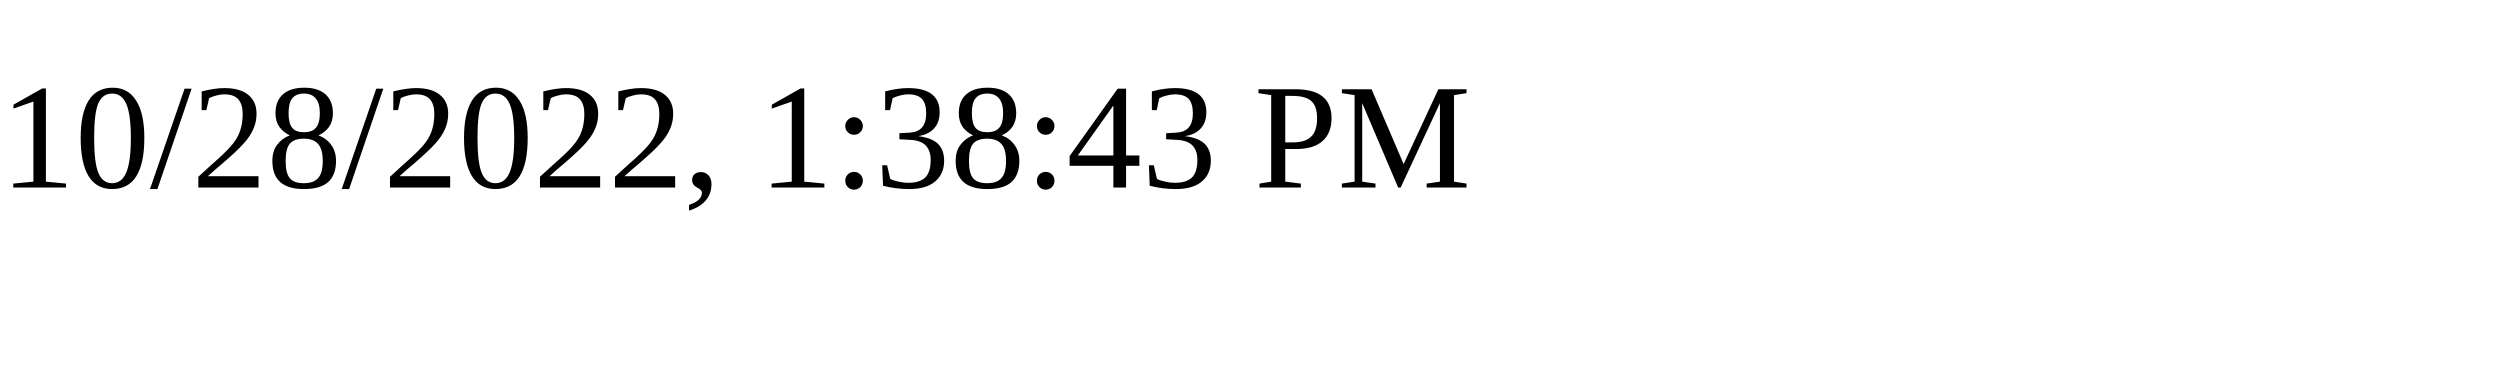
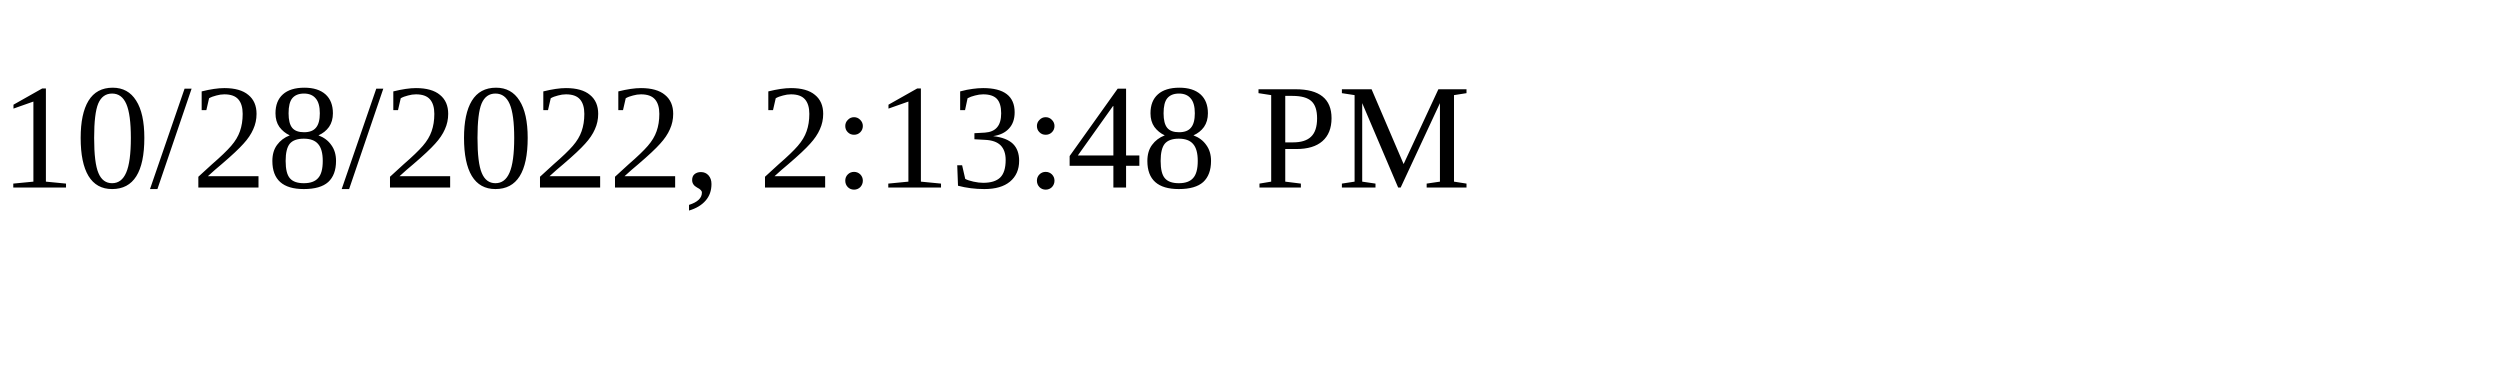
<svg xmlns="http://www.w3.org/2000/svg" height="30" width="200">
-   <text x="0" y="15">10/28/2022, 1:38:43 PM</text>
+   <text x="0" y="15">10/28/2022, 2:13:48 PM</text>
</svg>
